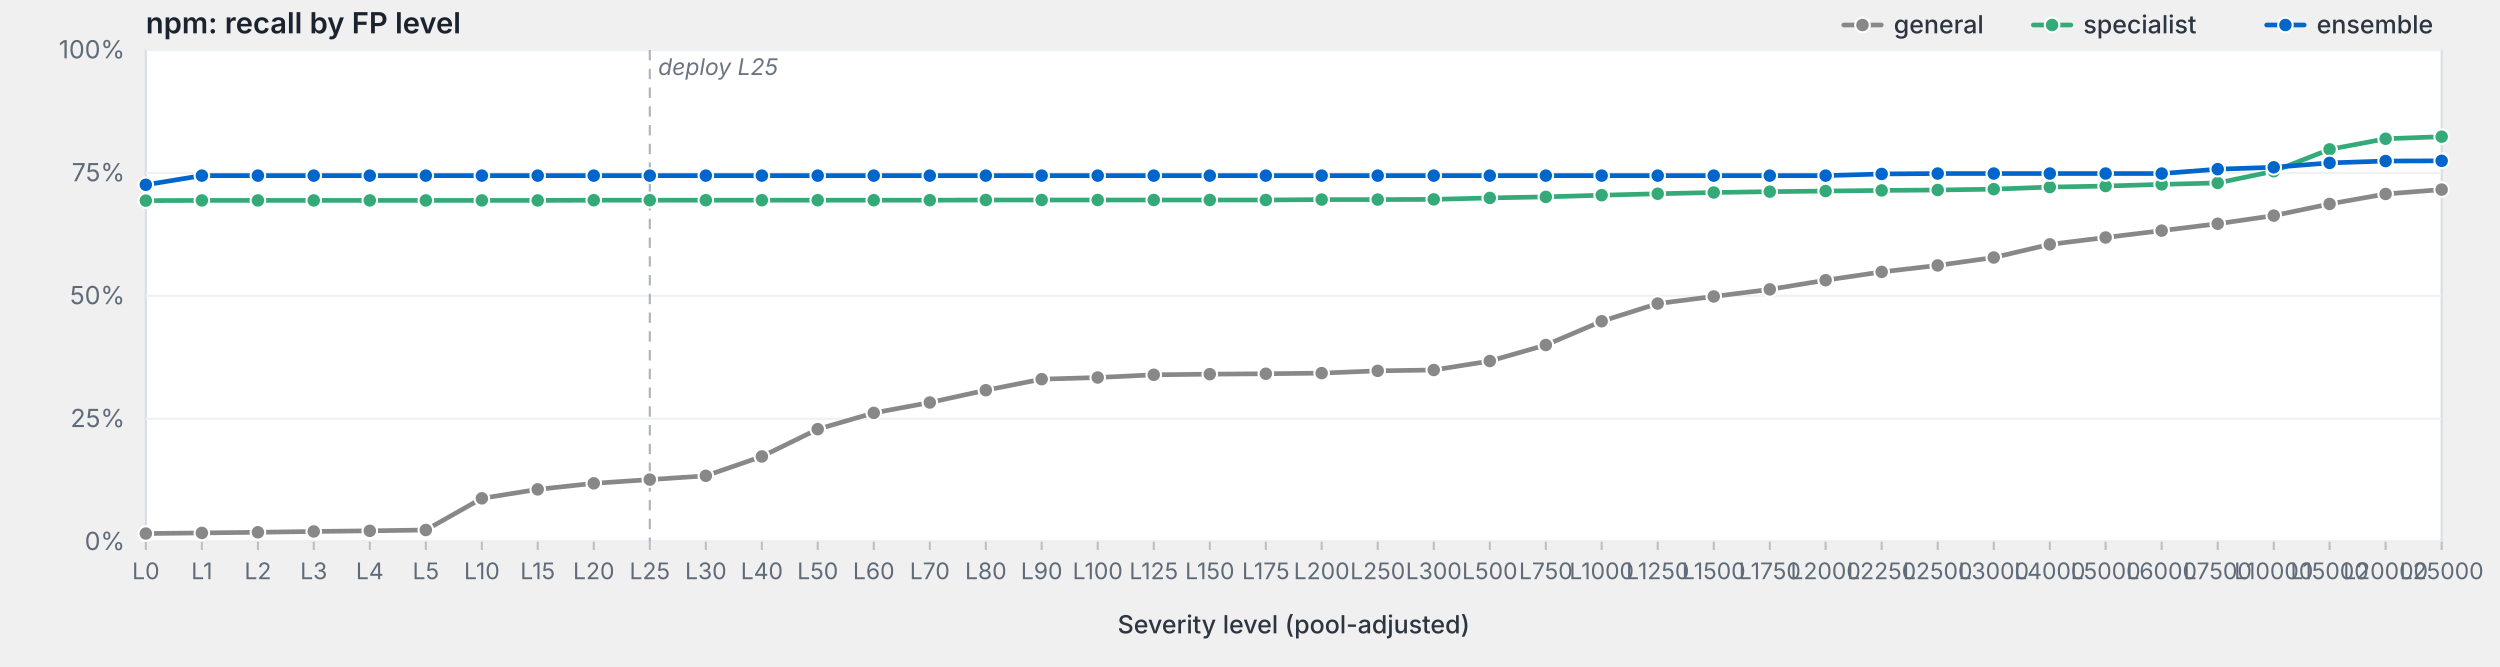
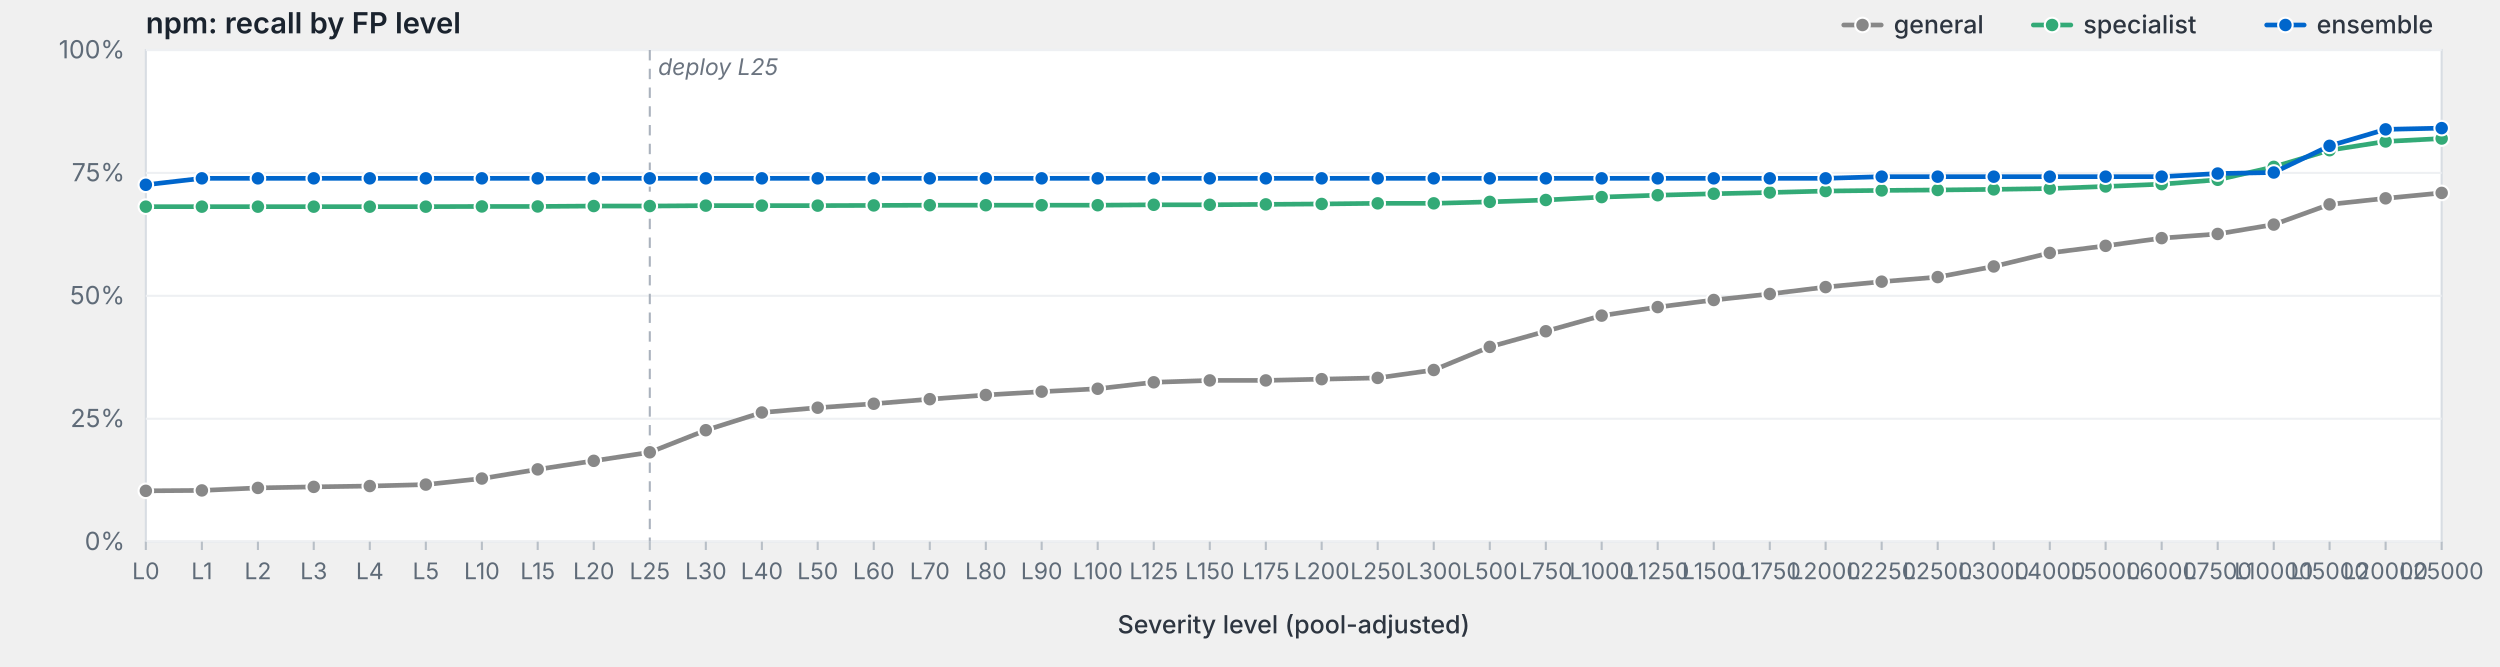
<svg xmlns="http://www.w3.org/2000/svg" viewBox="0 0 1200 320" width="1200" height="320" preserveAspectRatio="xMidYMid meet" role="img" aria-label="npm: recall by FP level">
  <style>svg { background: #fdfdfd; }.frame { fill: #fff; stroke: #d8dde3; stroke-width: 1; }.grid { stroke: #eef0f3; stroke-width: 1; }.tick { stroke: #b8bfc7; stroke-width: 1; }.axis-label { fill: #5f6b78; font-family: -apple-system, BlinkMacSystemFont, "Segoe UI", system-ui, sans-serif; font-size: 12px; }.x-label { fill: #5f6b78; font-family: -apple-system, BlinkMacSystemFont, "Segoe UI", system-ui, sans-serif; font-size: 11px; }.axis-title { fill: #2d3540; font-family: -apple-system, BlinkMacSystemFont, "Segoe UI", system-ui, sans-serif; font-size: 12px; font-weight: 500; }.title { fill: #1a232e; font-family: -apple-system, BlinkMacSystemFont, "Segoe UI", system-ui, sans-serif; font-size: 14px; font-weight: 600; }.deploy-marker { stroke: #aab2bd; stroke-width: 1; stroke-dasharray: 5,4; }.deploy-label { fill: #6b7480; font-family: -apple-system, BlinkMacSystemFont, "Segoe UI", system-ui, sans-serif; font-size: 11px; font-style: italic; }.curve { fill: none; stroke-width: 2.25; stroke-linejoin: round; stroke-linecap: round; }.marker { stroke: #fff; stroke-width: 1; }.legend-text { fill: #2d3540; font-family: -apple-system, BlinkMacSystemFont, "Segoe UI", system-ui, sans-serif; font-size: 12px; font-weight: 500; }</style>
  <text class="title" x="70" y="16">npm: recall by FP level</text>
  <rect class="frame" x="70" y="24" width="1102" height="236" />
  <line class="grid" x1="70" y1="260.0" x2="1172" y2="260.0" />
  <text class="axis-label" x="60" y="264.0" text-anchor="end">0%</text>
  <line class="grid" x1="70" y1="201.0" x2="1172" y2="201.0" />
  <text class="axis-label" x="60" y="205.0" text-anchor="end">25%</text>
  <line class="grid" x1="70" y1="142.0" x2="1172" y2="142.0" />
  <text class="axis-label" x="60" y="146.0" text-anchor="end">50%</text>
  <line class="grid" x1="70" y1="83.0" x2="1172" y2="83.0" />
  <text class="axis-label" x="60" y="87.0" text-anchor="end">75%</text>
  <line class="grid" x1="70" y1="24.0" x2="1172" y2="24.0" />
  <text class="axis-label" x="60" y="28.0" text-anchor="end">100%</text>
  <line class="deploy-marker" x1="311.9" y1="24" x2="311.9" y2="260" />
  <text class="deploy-label" x="315.9" y="36" text-anchor="start">deploy L25</text>
  <line class="tick" x1="70.0" y1="260" x2="70.0" y2="264" />
  <text class="x-label" x="70.0" y="278" text-anchor="middle">L0</text>
  <line class="tick" x1="96.9" y1="260" x2="96.9" y2="264" />
  <text class="x-label" x="96.9" y="278" text-anchor="middle">L1</text>
  <line class="tick" x1="123.8" y1="260" x2="123.8" y2="264" />
  <text class="x-label" x="123.8" y="278" text-anchor="middle">L2</text>
  <line class="tick" x1="150.6" y1="260" x2="150.6" y2="264" />
  <text class="x-label" x="150.6" y="278" text-anchor="middle">L3</text>
  <line class="tick" x1="177.5" y1="260" x2="177.5" y2="264" />
  <text class="x-label" x="177.5" y="278" text-anchor="middle">L4</text>
  <line class="tick" x1="204.4" y1="260" x2="204.4" y2="264" />
  <text class="x-label" x="204.4" y="278" text-anchor="middle">L5</text>
  <line class="tick" x1="231.3" y1="260" x2="231.3" y2="264" />
  <text class="x-label" x="231.3" y="278" text-anchor="middle">L10</text>
  <line class="tick" x1="258.1" y1="260" x2="258.1" y2="264" />
  <text class="x-label" x="258.1" y="278" text-anchor="middle">L15</text>
  <line class="tick" x1="285.0" y1="260" x2="285.0" y2="264" />
  <text class="x-label" x="285.0" y="278" text-anchor="middle">L20</text>
  <line class="tick" x1="311.9" y1="260" x2="311.9" y2="264" />
  <text class="x-label" x="311.9" y="278" text-anchor="middle">L25</text>
  <line class="tick" x1="338.8" y1="260" x2="338.8" y2="264" />
  <text class="x-label" x="338.8" y="278" text-anchor="middle">L30</text>
  <line class="tick" x1="365.7" y1="260" x2="365.7" y2="264" />
  <text class="x-label" x="365.7" y="278" text-anchor="middle">L40</text>
  <line class="tick" x1="392.5" y1="260" x2="392.5" y2="264" />
  <text class="x-label" x="392.5" y="278" text-anchor="middle">L50</text>
  <line class="tick" x1="419.4" y1="260" x2="419.4" y2="264" />
  <text class="x-label" x="419.4" y="278" text-anchor="middle">L60</text>
  <line class="tick" x1="446.3" y1="260" x2="446.3" y2="264" />
  <text class="x-label" x="446.3" y="278" text-anchor="middle">L70</text>
  <line class="tick" x1="473.2" y1="260" x2="473.2" y2="264" />
  <text class="x-label" x="473.2" y="278" text-anchor="middle">L80</text>
  <line class="tick" x1="500.0" y1="260" x2="500.0" y2="264" />
  <text class="x-label" x="500.0" y="278" text-anchor="middle">L90</text>
  <line class="tick" x1="526.9" y1="260" x2="526.9" y2="264" />
  <text class="x-label" x="526.9" y="278" text-anchor="middle">L100</text>
  <line class="tick" x1="553.8" y1="260" x2="553.8" y2="264" />
  <text class="x-label" x="553.8" y="278" text-anchor="middle">L125</text>
  <line class="tick" x1="580.7" y1="260" x2="580.7" y2="264" />
  <text class="x-label" x="580.7" y="278" text-anchor="middle">L150</text>
  <line class="tick" x1="607.6" y1="260" x2="607.6" y2="264" />
  <text class="x-label" x="607.6" y="278" text-anchor="middle">L175</text>
  <line class="tick" x1="634.4" y1="260" x2="634.4" y2="264" />
  <text class="x-label" x="634.4" y="278" text-anchor="middle">L200</text>
  <line class="tick" x1="661.3" y1="260" x2="661.3" y2="264" />
  <text class="x-label" x="661.3" y="278" text-anchor="middle">L250</text>
  <line class="tick" x1="688.2" y1="260" x2="688.2" y2="264" />
  <text class="x-label" x="688.2" y="278" text-anchor="middle">L300</text>
  <line class="tick" x1="715.1" y1="260" x2="715.1" y2="264" />
  <text class="x-label" x="715.1" y="278" text-anchor="middle">L500</text>
  <line class="tick" x1="742.0" y1="260" x2="742.0" y2="264" />
  <text class="x-label" x="742.0" y="278" text-anchor="middle">L750</text>
  <line class="tick" x1="768.8" y1="260" x2="768.8" y2="264" />
  <text class="x-label" x="768.8" y="278" text-anchor="middle">L1000</text>
  <line class="tick" x1="795.7" y1="260" x2="795.7" y2="264" />
  <text class="x-label" x="795.7" y="278" text-anchor="middle">L1250</text>
  <line class="tick" x1="822.6" y1="260" x2="822.6" y2="264" />
  <text class="x-label" x="822.6" y="278" text-anchor="middle">L1500</text>
  <line class="tick" x1="849.5" y1="260" x2="849.5" y2="264" />
  <text class="x-label" x="849.5" y="278" text-anchor="middle">L1750</text>
  <line class="tick" x1="876.3" y1="260" x2="876.3" y2="264" />
  <text class="x-label" x="876.3" y="278" text-anchor="middle">L2000</text>
  <line class="tick" x1="903.2" y1="260" x2="903.2" y2="264" />
  <text class="x-label" x="903.2" y="278" text-anchor="middle">L2250</text>
  <line class="tick" x1="930.1" y1="260" x2="930.1" y2="264" />
  <text class="x-label" x="930.1" y="278" text-anchor="middle">L2500</text>
  <line class="tick" x1="957.0" y1="260" x2="957.0" y2="264" />
  <text class="x-label" x="957.0" y="278" text-anchor="middle">L3000</text>
  <line class="tick" x1="983.9" y1="260" x2="983.9" y2="264" />
  <text class="x-label" x="983.9" y="278" text-anchor="middle">L4000</text>
  <line class="tick" x1="1010.7" y1="260" x2="1010.7" y2="264" />
  <text class="x-label" x="1010.7" y="278" text-anchor="middle">L5000</text>
  <line class="tick" x1="1037.6" y1="260" x2="1037.6" y2="264" />
  <text class="x-label" x="1037.6" y="278" text-anchor="middle">L6000</text>
  <line class="tick" x1="1064.5" y1="260" x2="1064.5" y2="264" />
  <text class="x-label" x="1064.5" y="278" text-anchor="middle">L7500</text>
  <line class="tick" x1="1091.4" y1="260" x2="1091.4" y2="264" />
  <text class="x-label" x="1091.4" y="278" text-anchor="middle">L10000</text>
  <line class="tick" x1="1118.2" y1="260" x2="1118.2" y2="264" />
  <text class="x-label" x="1118.2" y="278" text-anchor="middle">L15000</text>
  <line class="tick" x1="1145.1" y1="260" x2="1145.1" y2="264" />
  <text class="x-label" x="1145.1" y="278" text-anchor="middle">L20000</text>
  <line class="tick" x1="1172.0" y1="260" x2="1172.0" y2="264" />
  <text class="x-label" x="1172.0" y="278" text-anchor="middle">L25000</text>
  <text class="axis-title" x="621.0" y="304" text-anchor="middle">Severity level (pool-adjusted)</text>
-   <path class="curve" d="M70.0,256.1 L96.9,255.8 L123.8,255.5 L150.6,255.1 L177.5,254.8 L204.4,254.4 L231.3,239.2 L258.1,234.9 L285.0,232.0 L311.9,230.2 L338.8,228.4 L365.7,219.1 L392.5,206.0 L419.4,198.2 L446.3,193.2 L473.2,187.3 L500.0,182.0 L526.9,181.2 L553.8,179.9 L580.7,179.6 L607.6,179.4 L634.4,179.1 L661.3,178.0 L688.2,177.6 L715.1,173.3 L742.0,165.6 L768.8,154.2 L795.7,145.7 L822.6,142.3 L849.5,138.9 L876.3,134.5 L903.2,130.5 L930.1,127.4 L957.0,123.6 L983.9,117.3 L1010.7,114.0 L1037.6,110.7 L1064.5,107.4 L1091.4,103.5 L1118.2,97.9 L1145.1,93.1 L1172.0,91.0" stroke="#888" />
-   <circle class="marker" cx="70.0" cy="256.1" r="3.5" fill="#888" />
-   <circle class="marker" cx="96.9" cy="255.8" r="3.5" fill="#888" />
-   <circle class="marker" cx="123.8" cy="255.5" r="3.5" fill="#888" />
-   <circle class="marker" cx="150.6" cy="255.1" r="3.5" fill="#888" />
-   <circle class="marker" cx="177.5" cy="254.8" r="3.5" fill="#888" />
-   <circle class="marker" cx="204.4" cy="254.4" r="3.5" fill="#888" />
-   <circle class="marker" cx="231.3" cy="239.2" r="3.5" fill="#888" />
-   <circle class="marker" cx="258.1" cy="234.9" r="3.5" fill="#888" />
-   <circle class="marker" cx="285.0" cy="232.0" r="3.5" fill="#888" />
-   <circle class="marker" cx="311.9" cy="230.2" r="3.5" fill="#888" />
-   <circle class="marker" cx="338.8" cy="228.4" r="3.5" fill="#888" />
-   <circle class="marker" cx="365.7" cy="219.1" r="3.5" fill="#888" />
-   <circle class="marker" cx="392.5" cy="206.0" r="3.5" fill="#888" />
-   <circle class="marker" cx="419.4" cy="198.2" r="3.5" fill="#888" />
-   <circle class="marker" cx="446.3" cy="193.2" r="3.5" fill="#888" />
-   <circle class="marker" cx="473.2" cy="187.3" r="3.5" fill="#888" />
-   <circle class="marker" cx="500.0" cy="182.0" r="3.5" fill="#888" />
-   <circle class="marker" cx="526.9" cy="181.2" r="3.5" fill="#888" />
-   <circle class="marker" cx="553.8" cy="179.9" r="3.5" fill="#888" />
-   <circle class="marker" cx="580.7" cy="179.6" r="3.5" fill="#888" />
-   <circle class="marker" cx="607.6" cy="179.4" r="3.5" fill="#888" />
-   <circle class="marker" cx="634.4" cy="179.1" r="3.5" fill="#888" />
-   <circle class="marker" cx="661.3" cy="178.0" r="3.5" fill="#888" />
+   <path class="curve" d="M70.0,235.6 L96.9,235.4 L123.8,234.2 L150.6,233.7 L177.5,233.3 L204.4,232.6 L231.3,229.7 L258.1,225.3 L285.0,221.2 L311.9,217.1 L338.8,206.5 L365.7,198.0 L392.5,195.7 L419.4,193.8 L446.3,191.6 L473.2,189.6 L500.0,188.0 L526.9,186.6 L553.8,183.5 L580.7,182.6 L607.6,182.6 L634.4,182.0 L661.3,181.4 L688.2,177.6 L715.1,166.5 L742.0,159.0 L768.8,151.5 L795.7,147.4 L822.6,144.0 L849.5,141.1 L876.3,137.8 L903.2,135.2 L930.1,133.0 L957.0,127.9 L983.9,121.4 L1010.7,118.0 L1037.6,114.3 L1064.5,112.3 L1091.4,107.8 L1118.2,98.1 L1145.1,95.2 L1172.0,92.6" stroke="#888" />
+   <circle class="marker" cx="70.0" cy="235.6" r="3.5" fill="#888" />
+   <circle class="marker" cx="96.9" cy="235.4" r="3.5" fill="#888" />
+   <circle class="marker" cx="123.8" cy="234.2" r="3.5" fill="#888" />
+   <circle class="marker" cx="150.6" cy="233.7" r="3.5" fill="#888" />
+   <circle class="marker" cx="177.5" cy="233.3" r="3.5" fill="#888" />
+   <circle class="marker" cx="204.4" cy="232.6" r="3.5" fill="#888" />
+   <circle class="marker" cx="231.3" cy="229.7" r="3.5" fill="#888" />
+   <circle class="marker" cx="258.1" cy="225.3" r="3.5" fill="#888" />
+   <circle class="marker" cx="285.0" cy="221.2" r="3.5" fill="#888" />
+   <circle class="marker" cx="311.9" cy="217.1" r="3.5" fill="#888" />
+   <circle class="marker" cx="338.8" cy="206.5" r="3.5" fill="#888" />
+   <circle class="marker" cx="365.7" cy="198.0" r="3.5" fill="#888" />
+   <circle class="marker" cx="392.5" cy="195.7" r="3.5" fill="#888" />
+   <circle class="marker" cx="419.4" cy="193.8" r="3.5" fill="#888" />
+   <circle class="marker" cx="446.3" cy="191.6" r="3.5" fill="#888" />
+   <circle class="marker" cx="473.2" cy="189.6" r="3.5" fill="#888" />
+   <circle class="marker" cx="500.0" cy="188.0" r="3.5" fill="#888" />
+   <circle class="marker" cx="526.9" cy="186.6" r="3.5" fill="#888" />
+   <circle class="marker" cx="553.8" cy="183.5" r="3.5" fill="#888" />
+   <circle class="marker" cx="580.7" cy="182.6" r="3.5" fill="#888" />
+   <circle class="marker" cx="607.6" cy="182.6" r="3.5" fill="#888" />
+   <circle class="marker" cx="634.4" cy="182.0" r="3.5" fill="#888" />
+   <circle class="marker" cx="661.3" cy="181.4" r="3.5" fill="#888" />
  <circle class="marker" cx="688.2" cy="177.6" r="3.5" fill="#888" />
-   <circle class="marker" cx="715.1" cy="173.3" r="3.5" fill="#888" />
-   <circle class="marker" cx="742.0" cy="165.6" r="3.5" fill="#888" />
-   <circle class="marker" cx="768.8" cy="154.2" r="3.5" fill="#888" />
-   <circle class="marker" cx="795.7" cy="145.7" r="3.5" fill="#888" />
-   <circle class="marker" cx="822.6" cy="142.3" r="3.5" fill="#888" />
-   <circle class="marker" cx="849.5" cy="138.9" r="3.5" fill="#888" />
-   <circle class="marker" cx="876.3" cy="134.5" r="3.5" fill="#888" />
-   <circle class="marker" cx="903.2" cy="130.5" r="3.5" fill="#888" />
-   <circle class="marker" cx="930.1" cy="127.4" r="3.5" fill="#888" />
-   <circle class="marker" cx="957.0" cy="123.6" r="3.5" fill="#888" />
-   <circle class="marker" cx="983.9" cy="117.3" r="3.5" fill="#888" />
-   <circle class="marker" cx="1010.7" cy="114.0" r="3.5" fill="#888" />
-   <circle class="marker" cx="1037.6" cy="110.7" r="3.5" fill="#888" />
-   <circle class="marker" cx="1064.5" cy="107.4" r="3.5" fill="#888" />
-   <circle class="marker" cx="1091.4" cy="103.5" r="3.5" fill="#888" />
-   <circle class="marker" cx="1118.2" cy="97.9" r="3.5" fill="#888" />
-   <circle class="marker" cx="1145.1" cy="93.1" r="3.5" fill="#888" />
-   <circle class="marker" cx="1172.0" cy="91.0" r="3.5" fill="#888" />
-   <path class="curve" d="M70.0,96.3 L96.9,96.2 L123.8,96.2 L150.6,96.2 L177.5,96.2 L204.4,96.2 L231.3,96.2 L258.1,96.2 L285.0,96.1 L311.9,96.1 L338.8,96.1 L365.7,96.1 L392.5,96.1 L419.4,96.1 L446.3,96.1 L473.2,96.0 L500.0,96.0 L526.9,96.0 L553.8,96.0 L580.7,96.0 L607.6,96.0 L634.4,95.8 L661.3,95.8 L688.2,95.7 L715.1,95.0 L742.0,94.5 L768.8,93.7 L795.7,93.0 L822.6,92.4 L849.5,92.0 L876.3,91.7 L903.2,91.4 L930.1,91.2 L957.0,90.8 L983.9,89.8 L1010.7,89.3 L1037.6,88.5 L1064.5,87.8 L1091.4,82.2 L1118.2,71.7 L1145.1,66.6 L1172.0,65.6" stroke="#3a7" />
-   <circle class="marker" cx="70.0" cy="96.3" r="3.5" fill="#3a7" />
-   <circle class="marker" cx="96.9" cy="96.2" r="3.5" fill="#3a7" />
-   <circle class="marker" cx="123.8" cy="96.2" r="3.5" fill="#3a7" />
-   <circle class="marker" cx="150.6" cy="96.2" r="3.5" fill="#3a7" />
-   <circle class="marker" cx="177.5" cy="96.2" r="3.5" fill="#3a7" />
-   <circle class="marker" cx="204.4" cy="96.2" r="3.5" fill="#3a7" />
-   <circle class="marker" cx="231.3" cy="96.2" r="3.5" fill="#3a7" />
-   <circle class="marker" cx="258.1" cy="96.2" r="3.5" fill="#3a7" />
-   <circle class="marker" cx="285.0" cy="96.1" r="3.5" fill="#3a7" />
-   <circle class="marker" cx="311.9" cy="96.1" r="3.5" fill="#3a7" />
-   <circle class="marker" cx="338.8" cy="96.1" r="3.5" fill="#3a7" />
-   <circle class="marker" cx="365.7" cy="96.1" r="3.5" fill="#3a7" />
-   <circle class="marker" cx="392.5" cy="96.1" r="3.5" fill="#3a7" />
-   <circle class="marker" cx="419.4" cy="96.1" r="3.5" fill="#3a7" />
-   <circle class="marker" cx="446.3" cy="96.1" r="3.5" fill="#3a7" />
-   <circle class="marker" cx="473.2" cy="96.0" r="3.5" fill="#3a7" />
-   <circle class="marker" cx="500.0" cy="96.0" r="3.5" fill="#3a7" />
-   <circle class="marker" cx="526.9" cy="96.0" r="3.5" fill="#3a7" />
-   <circle class="marker" cx="553.8" cy="96.0" r="3.5" fill="#3a7" />
-   <circle class="marker" cx="580.7" cy="96.0" r="3.5" fill="#3a7" />
-   <circle class="marker" cx="607.6" cy="96.0" r="3.5" fill="#3a7" />
-   <circle class="marker" cx="634.4" cy="95.8" r="3.5" fill="#3a7" />
-   <circle class="marker" cx="661.3" cy="95.8" r="3.5" fill="#3a7" />
-   <circle class="marker" cx="688.2" cy="95.7" r="3.5" fill="#3a7" />
-   <circle class="marker" cx="715.1" cy="95.0" r="3.5" fill="#3a7" />
-   <circle class="marker" cx="742.0" cy="94.5" r="3.5" fill="#3a7" />
-   <circle class="marker" cx="768.8" cy="93.7" r="3.5" fill="#3a7" />
-   <circle class="marker" cx="795.7" cy="93.0" r="3.5" fill="#3a7" />
-   <circle class="marker" cx="822.6" cy="92.4" r="3.5" fill="#3a7" />
-   <circle class="marker" cx="849.5" cy="92.0" r="3.5" fill="#3a7" />
+   <circle class="marker" cx="715.1" cy="166.5" r="3.5" fill="#888" />
+   <circle class="marker" cx="742.0" cy="159.0" r="3.5" fill="#888" />
+   <circle class="marker" cx="768.8" cy="151.5" r="3.5" fill="#888" />
+   <circle class="marker" cx="795.7" cy="147.4" r="3.5" fill="#888" />
+   <circle class="marker" cx="822.6" cy="144.0" r="3.5" fill="#888" />
+   <circle class="marker" cx="849.5" cy="141.1" r="3.5" fill="#888" />
+   <circle class="marker" cx="876.3" cy="137.8" r="3.5" fill="#888" />
+   <circle class="marker" cx="903.2" cy="135.2" r="3.5" fill="#888" />
+   <circle class="marker" cx="930.1" cy="133.0" r="3.5" fill="#888" />
+   <circle class="marker" cx="957.0" cy="127.9" r="3.5" fill="#888" />
+   <circle class="marker" cx="983.9" cy="121.4" r="3.5" fill="#888" />
+   <circle class="marker" cx="1010.7" cy="118.0" r="3.5" fill="#888" />
+   <circle class="marker" cx="1037.6" cy="114.3" r="3.5" fill="#888" />
+   <circle class="marker" cx="1064.5" cy="112.3" r="3.5" fill="#888" />
+   <circle class="marker" cx="1091.4" cy="107.8" r="3.5" fill="#888" />
+   <circle class="marker" cx="1118.2" cy="98.1" r="3.5" fill="#888" />
+   <circle class="marker" cx="1145.1" cy="95.2" r="3.5" fill="#888" />
+   <circle class="marker" cx="1172.0" cy="92.6" r="3.5" fill="#888" />
+   <path class="curve" d="M70.0,99.2 L96.9,99.2 L123.8,99.2 L150.6,99.2 L177.5,99.2 L204.4,99.2 L231.3,99.1 L258.1,99.1 L285.0,98.9 L311.9,98.9 L338.8,98.7 L365.7,98.7 L392.5,98.7 L419.4,98.6 L446.3,98.5 L473.2,98.5 L500.0,98.5 L526.9,98.5 L553.8,98.3 L580.7,98.3 L607.6,98.1 L634.4,97.9 L661.3,97.6 L688.2,97.6 L715.1,96.9 L742.0,96.0 L768.8,94.6 L795.7,93.7 L822.6,93.0 L849.5,92.4 L876.3,91.7 L903.2,91.4 L930.1,91.2 L957.0,90.9 L983.9,90.5 L1010.7,89.5 L1037.6,88.4 L1064.5,86.3 L1091.4,80.1 L1118.2,72.1 L1145.1,67.9 L1172.0,66.5" stroke="#3a7" />
+   <circle class="marker" cx="70.0" cy="99.2" r="3.5" fill="#3a7" />
+   <circle class="marker" cx="96.9" cy="99.2" r="3.5" fill="#3a7" />
+   <circle class="marker" cx="123.8" cy="99.2" r="3.5" fill="#3a7" />
+   <circle class="marker" cx="150.6" cy="99.2" r="3.5" fill="#3a7" />
+   <circle class="marker" cx="177.5" cy="99.2" r="3.5" fill="#3a7" />
+   <circle class="marker" cx="204.4" cy="99.2" r="3.5" fill="#3a7" />
+   <circle class="marker" cx="231.3" cy="99.1" r="3.5" fill="#3a7" />
+   <circle class="marker" cx="258.1" cy="99.1" r="3.5" fill="#3a7" />
+   <circle class="marker" cx="285.0" cy="98.9" r="3.5" fill="#3a7" />
+   <circle class="marker" cx="311.9" cy="98.9" r="3.5" fill="#3a7" />
+   <circle class="marker" cx="338.8" cy="98.7" r="3.5" fill="#3a7" />
+   <circle class="marker" cx="365.7" cy="98.7" r="3.5" fill="#3a7" />
+   <circle class="marker" cx="392.5" cy="98.7" r="3.5" fill="#3a7" />
+   <circle class="marker" cx="419.4" cy="98.6" r="3.5" fill="#3a7" />
+   <circle class="marker" cx="446.3" cy="98.5" r="3.5" fill="#3a7" />
+   <circle class="marker" cx="473.2" cy="98.5" r="3.5" fill="#3a7" />
+   <circle class="marker" cx="500.0" cy="98.5" r="3.5" fill="#3a7" />
+   <circle class="marker" cx="526.9" cy="98.5" r="3.5" fill="#3a7" />
+   <circle class="marker" cx="553.8" cy="98.3" r="3.5" fill="#3a7" />
+   <circle class="marker" cx="580.7" cy="98.3" r="3.5" fill="#3a7" />
+   <circle class="marker" cx="607.6" cy="98.1" r="3.5" fill="#3a7" />
+   <circle class="marker" cx="634.4" cy="97.9" r="3.5" fill="#3a7" />
+   <circle class="marker" cx="661.3" cy="97.6" r="3.5" fill="#3a7" />
+   <circle class="marker" cx="688.2" cy="97.6" r="3.5" fill="#3a7" />
+   <circle class="marker" cx="715.1" cy="96.9" r="3.5" fill="#3a7" />
+   <circle class="marker" cx="742.0" cy="96.0" r="3.5" fill="#3a7" />
+   <circle class="marker" cx="768.8" cy="94.6" r="3.5" fill="#3a7" />
+   <circle class="marker" cx="795.7" cy="93.7" r="3.5" fill="#3a7" />
+   <circle class="marker" cx="822.6" cy="93.0" r="3.5" fill="#3a7" />
+   <circle class="marker" cx="849.5" cy="92.4" r="3.5" fill="#3a7" />
  <circle class="marker" cx="876.3" cy="91.7" r="3.5" fill="#3a7" />
  <circle class="marker" cx="903.2" cy="91.4" r="3.5" fill="#3a7" />
  <circle class="marker" cx="930.1" cy="91.2" r="3.5" fill="#3a7" />
-   <circle class="marker" cx="957.0" cy="90.8" r="3.5" fill="#3a7" />
-   <circle class="marker" cx="983.9" cy="89.8" r="3.5" fill="#3a7" />
-   <circle class="marker" cx="1010.7" cy="89.3" r="3.5" fill="#3a7" />
-   <circle class="marker" cx="1037.6" cy="88.5" r="3.5" fill="#3a7" />
-   <circle class="marker" cx="1064.5" cy="87.8" r="3.5" fill="#3a7" />
-   <circle class="marker" cx="1091.4" cy="82.2" r="3.5" fill="#3a7" />
-   <circle class="marker" cx="1118.2" cy="71.7" r="3.5" fill="#3a7" />
-   <circle class="marker" cx="1145.1" cy="66.6" r="3.5" fill="#3a7" />
-   <circle class="marker" cx="1172.0" cy="65.6" r="3.5" fill="#3a7" />
-   <path class="curve" d="M70.0,88.7 L96.9,84.3 L123.8,84.3 L150.6,84.3 L177.5,84.3 L204.4,84.3 L231.3,84.3 L258.1,84.3 L285.0,84.3 L311.9,84.3 L338.8,84.3 L365.7,84.3 L392.5,84.3 L419.4,84.3 L446.3,84.3 L473.2,84.3 L500.0,84.3 L526.9,84.3 L553.8,84.3 L580.7,84.3 L607.6,84.3 L634.4,84.3 L661.3,84.3 L688.2,84.3 L715.1,84.3 L742.0,84.3 L768.8,84.3 L795.7,84.3 L822.6,84.3 L849.5,84.3 L876.3,84.3 L903.2,83.5 L930.1,83.3 L957.0,83.3 L983.9,83.3 L1010.7,83.3 L1037.6,83.3 L1064.5,81.2 L1091.4,80.3 L1118.2,78.2 L1145.1,77.3 L1172.0,77.2" stroke="#06c" />
+   <circle class="marker" cx="957.0" cy="90.9" r="3.5" fill="#3a7" />
+   <circle class="marker" cx="983.9" cy="90.5" r="3.5" fill="#3a7" />
+   <circle class="marker" cx="1010.7" cy="89.5" r="3.5" fill="#3a7" />
+   <circle class="marker" cx="1037.6" cy="88.4" r="3.5" fill="#3a7" />
+   <circle class="marker" cx="1064.5" cy="86.3" r="3.5" fill="#3a7" />
+   <circle class="marker" cx="1091.4" cy="80.1" r="3.5" fill="#3a7" />
+   <circle class="marker" cx="1118.2" cy="72.1" r="3.5" fill="#3a7" />
+   <circle class="marker" cx="1145.1" cy="67.9" r="3.5" fill="#3a7" />
+   <circle class="marker" cx="1172.0" cy="66.5" r="3.5" fill="#3a7" />
+   <path class="curve" d="M70.0,88.7 L96.9,85.6 L123.8,85.6 L150.6,85.6 L177.5,85.6 L204.4,85.6 L231.3,85.6 L258.1,85.6 L285.0,85.6 L311.9,85.6 L338.8,85.6 L365.7,85.6 L392.5,85.6 L419.4,85.6 L446.3,85.6 L473.2,85.6 L500.0,85.6 L526.9,85.6 L553.8,85.6 L580.7,85.6 L607.6,85.6 L634.4,85.6 L661.3,85.6 L688.2,85.6 L715.1,85.6 L742.0,85.6 L768.8,85.6 L795.7,85.6 L822.6,85.6 L849.5,85.6 L876.3,85.6 L903.2,84.8 L930.1,84.8 L957.0,84.8 L983.9,84.8 L1010.7,84.8 L1037.6,84.8 L1064.5,83.3 L1091.4,82.8 L1118.2,70.0 L1145.1,62.1 L1172.0,61.5" stroke="#06c" />
  <circle class="marker" cx="70.0" cy="88.7" r="3.5" fill="#06c" />
-   <circle class="marker" cx="96.9" cy="84.3" r="3.5" fill="#06c" />
-   <circle class="marker" cx="123.8" cy="84.3" r="3.5" fill="#06c" />
-   <circle class="marker" cx="150.6" cy="84.3" r="3.5" fill="#06c" />
-   <circle class="marker" cx="177.5" cy="84.3" r="3.5" fill="#06c" />
-   <circle class="marker" cx="204.4" cy="84.3" r="3.5" fill="#06c" />
-   <circle class="marker" cx="231.3" cy="84.3" r="3.5" fill="#06c" />
-   <circle class="marker" cx="258.1" cy="84.3" r="3.5" fill="#06c" />
-   <circle class="marker" cx="285.0" cy="84.3" r="3.5" fill="#06c" />
-   <circle class="marker" cx="311.9" cy="84.3" r="3.5" fill="#06c" />
-   <circle class="marker" cx="338.8" cy="84.3" r="3.5" fill="#06c" />
-   <circle class="marker" cx="365.7" cy="84.3" r="3.5" fill="#06c" />
-   <circle class="marker" cx="392.5" cy="84.3" r="3.5" fill="#06c" />
-   <circle class="marker" cx="419.4" cy="84.3" r="3.5" fill="#06c" />
-   <circle class="marker" cx="446.3" cy="84.3" r="3.5" fill="#06c" />
-   <circle class="marker" cx="473.2" cy="84.3" r="3.5" fill="#06c" />
-   <circle class="marker" cx="500.0" cy="84.3" r="3.5" fill="#06c" />
-   <circle class="marker" cx="526.9" cy="84.3" r="3.5" fill="#06c" />
-   <circle class="marker" cx="553.8" cy="84.3" r="3.5" fill="#06c" />
-   <circle class="marker" cx="580.7" cy="84.3" r="3.5" fill="#06c" />
-   <circle class="marker" cx="607.6" cy="84.3" r="3.5" fill="#06c" />
-   <circle class="marker" cx="634.4" cy="84.3" r="3.5" fill="#06c" />
-   <circle class="marker" cx="661.3" cy="84.3" r="3.5" fill="#06c" />
-   <circle class="marker" cx="688.2" cy="84.3" r="3.5" fill="#06c" />
-   <circle class="marker" cx="715.1" cy="84.3" r="3.5" fill="#06c" />
-   <circle class="marker" cx="742.0" cy="84.3" r="3.5" fill="#06c" />
-   <circle class="marker" cx="768.8" cy="84.3" r="3.5" fill="#06c" />
-   <circle class="marker" cx="795.7" cy="84.3" r="3.5" fill="#06c" />
-   <circle class="marker" cx="822.6" cy="84.3" r="3.5" fill="#06c" />
-   <circle class="marker" cx="849.5" cy="84.3" r="3.5" fill="#06c" />
-   <circle class="marker" cx="876.3" cy="84.3" r="3.5" fill="#06c" />
-   <circle class="marker" cx="903.2" cy="83.5" r="3.5" fill="#06c" />
-   <circle class="marker" cx="930.1" cy="83.3" r="3.5" fill="#06c" />
-   <circle class="marker" cx="957.0" cy="83.3" r="3.5" fill="#06c" />
-   <circle class="marker" cx="983.9" cy="83.3" r="3.5" fill="#06c" />
-   <circle class="marker" cx="1010.7" cy="83.3" r="3.5" fill="#06c" />
-   <circle class="marker" cx="1037.6" cy="83.3" r="3.5" fill="#06c" />
-   <circle class="marker" cx="1064.5" cy="81.2" r="3.5" fill="#06c" />
-   <circle class="marker" cx="1091.4" cy="80.3" r="3.5" fill="#06c" />
-   <circle class="marker" cx="1118.2" cy="78.2" r="3.5" fill="#06c" />
-   <circle class="marker" cx="1145.1" cy="77.3" r="3.5" fill="#06c" />
-   <circle class="marker" cx="1172.0" cy="77.2" r="3.5" fill="#06c" />
+   <circle class="marker" cx="96.9" cy="85.6" r="3.5" fill="#06c" />
+   <circle class="marker" cx="123.8" cy="85.6" r="3.5" fill="#06c" />
+   <circle class="marker" cx="150.6" cy="85.6" r="3.5" fill="#06c" />
+   <circle class="marker" cx="177.5" cy="85.6" r="3.5" fill="#06c" />
+   <circle class="marker" cx="204.4" cy="85.6" r="3.5" fill="#06c" />
+   <circle class="marker" cx="231.3" cy="85.6" r="3.5" fill="#06c" />
+   <circle class="marker" cx="258.1" cy="85.6" r="3.5" fill="#06c" />
+   <circle class="marker" cx="285.0" cy="85.6" r="3.5" fill="#06c" />
+   <circle class="marker" cx="311.9" cy="85.6" r="3.5" fill="#06c" />
+   <circle class="marker" cx="338.8" cy="85.6" r="3.5" fill="#06c" />
+   <circle class="marker" cx="365.7" cy="85.6" r="3.5" fill="#06c" />
+   <circle class="marker" cx="392.5" cy="85.6" r="3.5" fill="#06c" />
+   <circle class="marker" cx="419.4" cy="85.6" r="3.5" fill="#06c" />
+   <circle class="marker" cx="446.3" cy="85.6" r="3.5" fill="#06c" />
+   <circle class="marker" cx="473.2" cy="85.6" r="3.5" fill="#06c" />
+   <circle class="marker" cx="500.0" cy="85.6" r="3.5" fill="#06c" />
+   <circle class="marker" cx="526.9" cy="85.6" r="3.5" fill="#06c" />
+   <circle class="marker" cx="553.8" cy="85.6" r="3.5" fill="#06c" />
+   <circle class="marker" cx="580.7" cy="85.6" r="3.5" fill="#06c" />
+   <circle class="marker" cx="607.6" cy="85.6" r="3.5" fill="#06c" />
+   <circle class="marker" cx="634.4" cy="85.6" r="3.5" fill="#06c" />
+   <circle class="marker" cx="661.3" cy="85.6" r="3.5" fill="#06c" />
+   <circle class="marker" cx="688.2" cy="85.6" r="3.5" fill="#06c" />
+   <circle class="marker" cx="715.1" cy="85.6" r="3.5" fill="#06c" />
+   <circle class="marker" cx="742.0" cy="85.6" r="3.5" fill="#06c" />
+   <circle class="marker" cx="768.8" cy="85.6" r="3.5" fill="#06c" />
+   <circle class="marker" cx="795.7" cy="85.6" r="3.5" fill="#06c" />
+   <circle class="marker" cx="822.6" cy="85.6" r="3.5" fill="#06c" />
+   <circle class="marker" cx="849.5" cy="85.6" r="3.5" fill="#06c" />
+   <circle class="marker" cx="876.3" cy="85.6" r="3.5" fill="#06c" />
+   <circle class="marker" cx="903.2" cy="84.8" r="3.5" fill="#06c" />
+   <circle class="marker" cx="930.1" cy="84.8" r="3.5" fill="#06c" />
+   <circle class="marker" cx="957.0" cy="84.8" r="3.5" fill="#06c" />
+   <circle class="marker" cx="983.9" cy="84.8" r="3.5" fill="#06c" />
+   <circle class="marker" cx="1010.7" cy="84.8" r="3.5" fill="#06c" />
+   <circle class="marker" cx="1037.6" cy="84.8" r="3.5" fill="#06c" />
+   <circle class="marker" cx="1064.5" cy="83.3" r="3.5" fill="#06c" />
+   <circle class="marker" cx="1091.4" cy="82.8" r="3.5" fill="#06c" />
+   <circle class="marker" cx="1118.2" cy="70.0" r="3.5" fill="#06c" />
+   <circle class="marker" cx="1145.1" cy="62.1" r="3.5" fill="#06c" />
+   <circle class="marker" cx="1172.0" cy="61.5" r="3.5" fill="#06c" />
  <line x1="1088.0" y1="12.0" x2="1106.0" y2="12.0" stroke="#06c" stroke-width="2.25" stroke-linecap="round" />
  <circle cx="1097.0" cy="12.0" r="3.5" fill="#06c" stroke="#fff" stroke-width="1" />
  <text class="legend-text" x="1112.0" y="16.0">ensemble</text>
  <line x1="976.0" y1="12.0" x2="994.0" y2="12.0" stroke="#3a7" stroke-width="2.25" stroke-linecap="round" />
  <circle cx="985.0" cy="12.0" r="3.5" fill="#3a7" stroke="#fff" stroke-width="1" />
  <text class="legend-text" x="1000.0" y="16.0">specialist</text>
  <line x1="885.0" y1="12.0" x2="903.0" y2="12.0" stroke="#888" stroke-width="2.25" stroke-linecap="round" />
  <circle cx="894.0" cy="12.0" r="3.5" fill="#888" stroke="#fff" stroke-width="1" />
  <text class="legend-text" x="909.0" y="16.0">general</text>
</svg>
